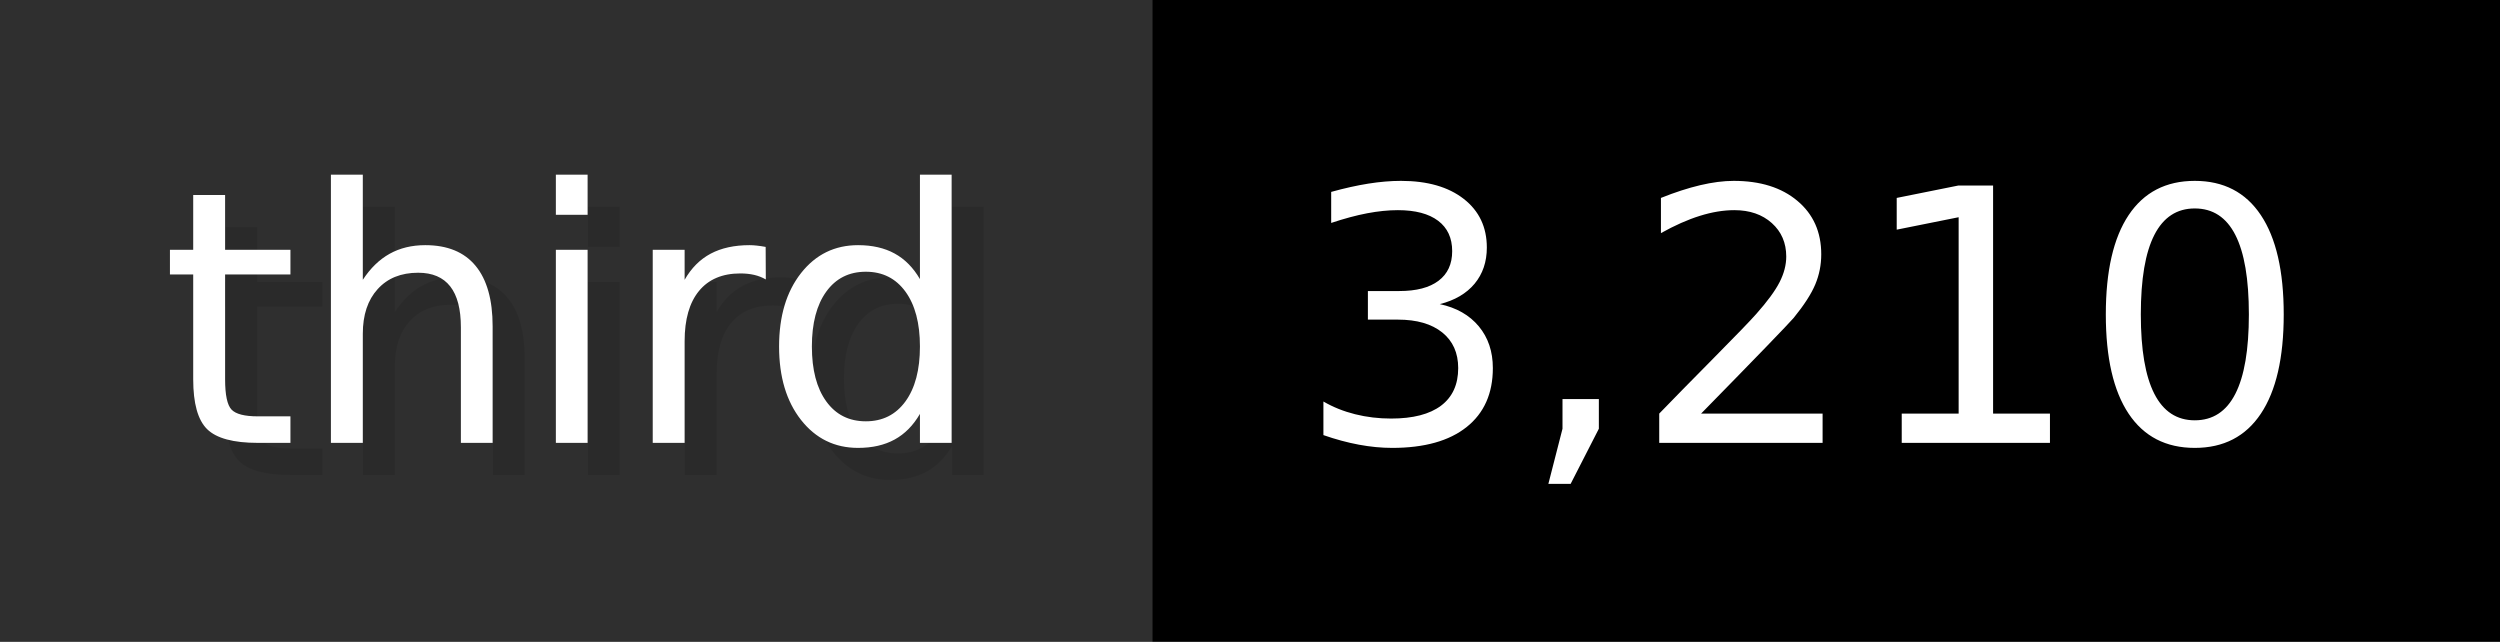
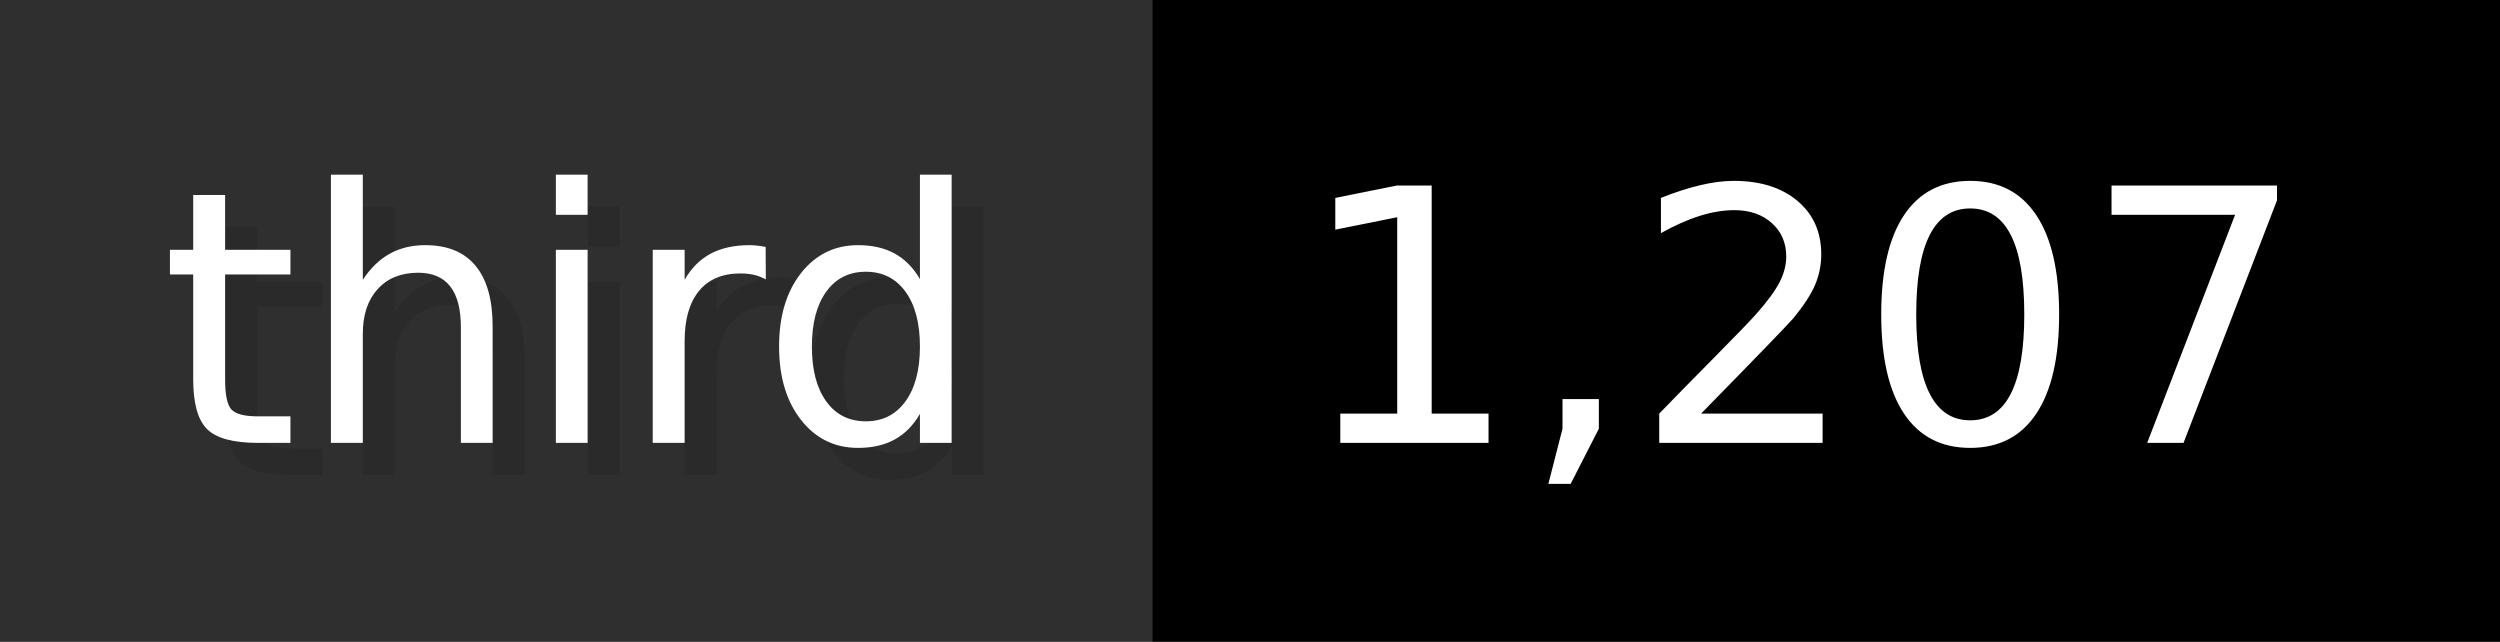
- <svg xmlns="http://www.w3.org/2000/svg" width="77.9" height="20" viewBox="0 0 779 200" role="img" aria-label="third: 3,210">
+ <svg xmlns="http://www.w3.org/2000/svg" width="77.9" height="20" viewBox="0 0 779 200" role="img" aria-label="third: 1,207">
  <g>
    <rect fill="#2F2F2F" width="359" height="200" />
    <rect fill="#" x="359" width="420" height="200" />
  </g>
  <g aria-hidden="true" fill="#fff" text-anchor="start" font-family="Verdana,DejaVu Sans,sans-serif" font-size="110">
    <text x="60" y="148" textLength="259" fill="#000" opacity="0.1">third</text>
    <text x="50" y="138" textLength="259">third</text>
-     <text x="414" y="148" textLength="320" fill="#000" opacity="0.1">3,210</text>
-     <text x="404" y="138" textLength="320">3,210</text>
+     <text x="414" y="148" textLength="320" fill="#000" opacity="0.1">1,207</text>
+     <text x="404" y="138" textLength="320">1,207</text>
  </g>
</svg>
